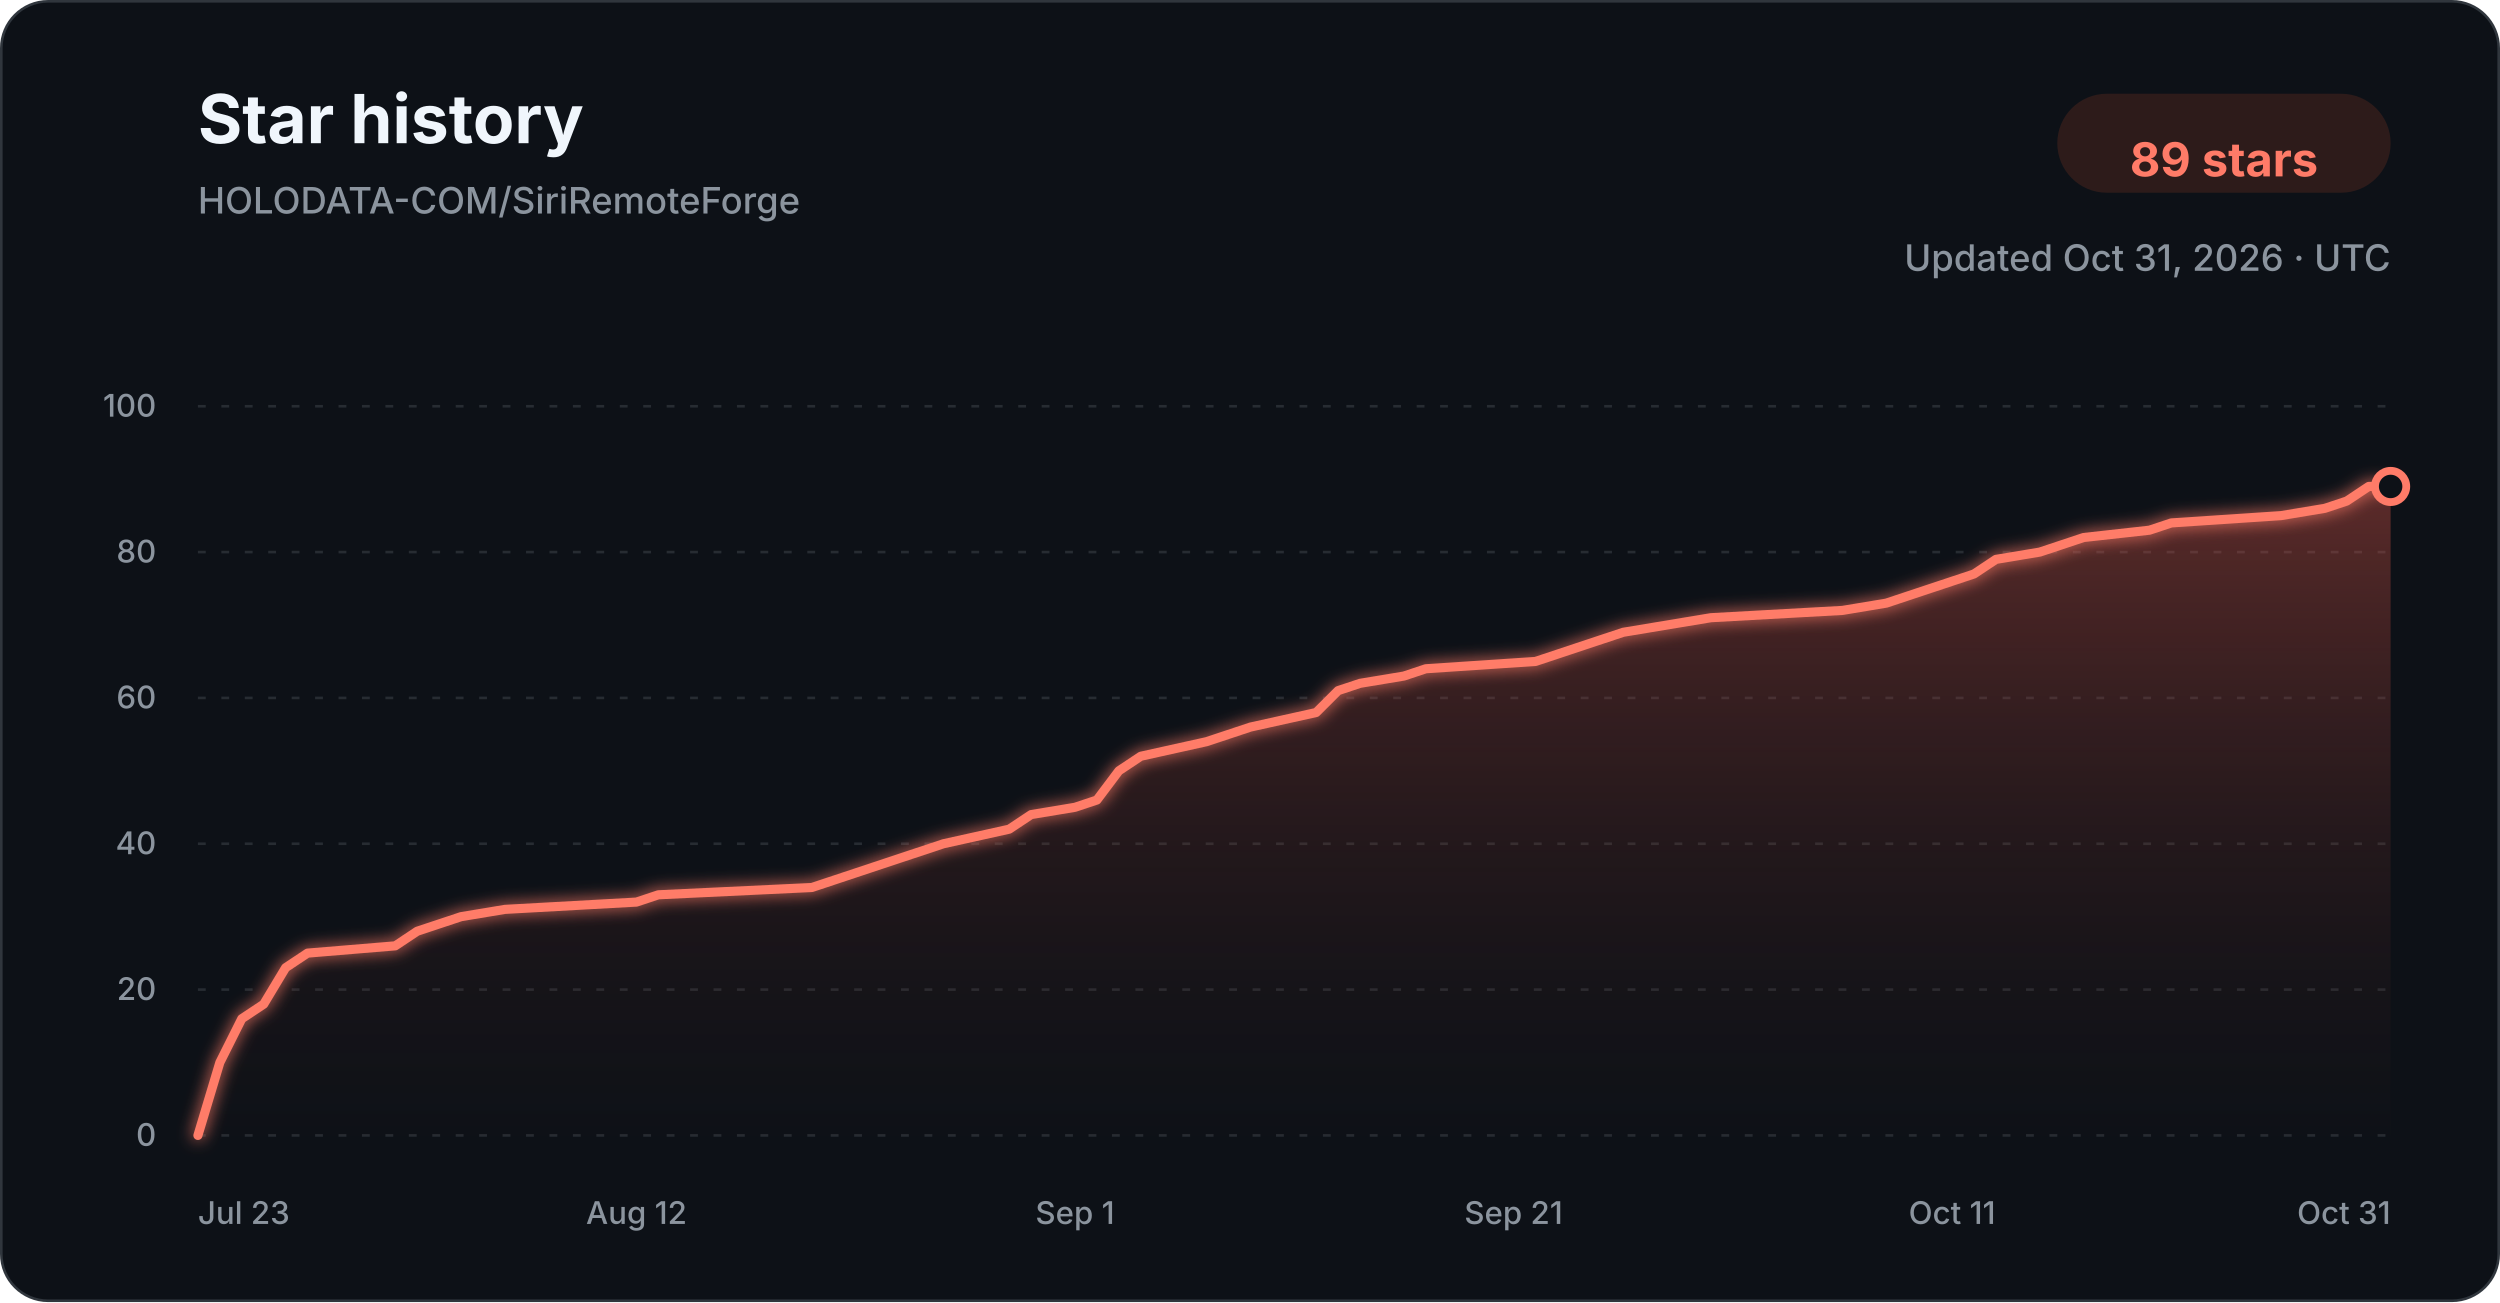
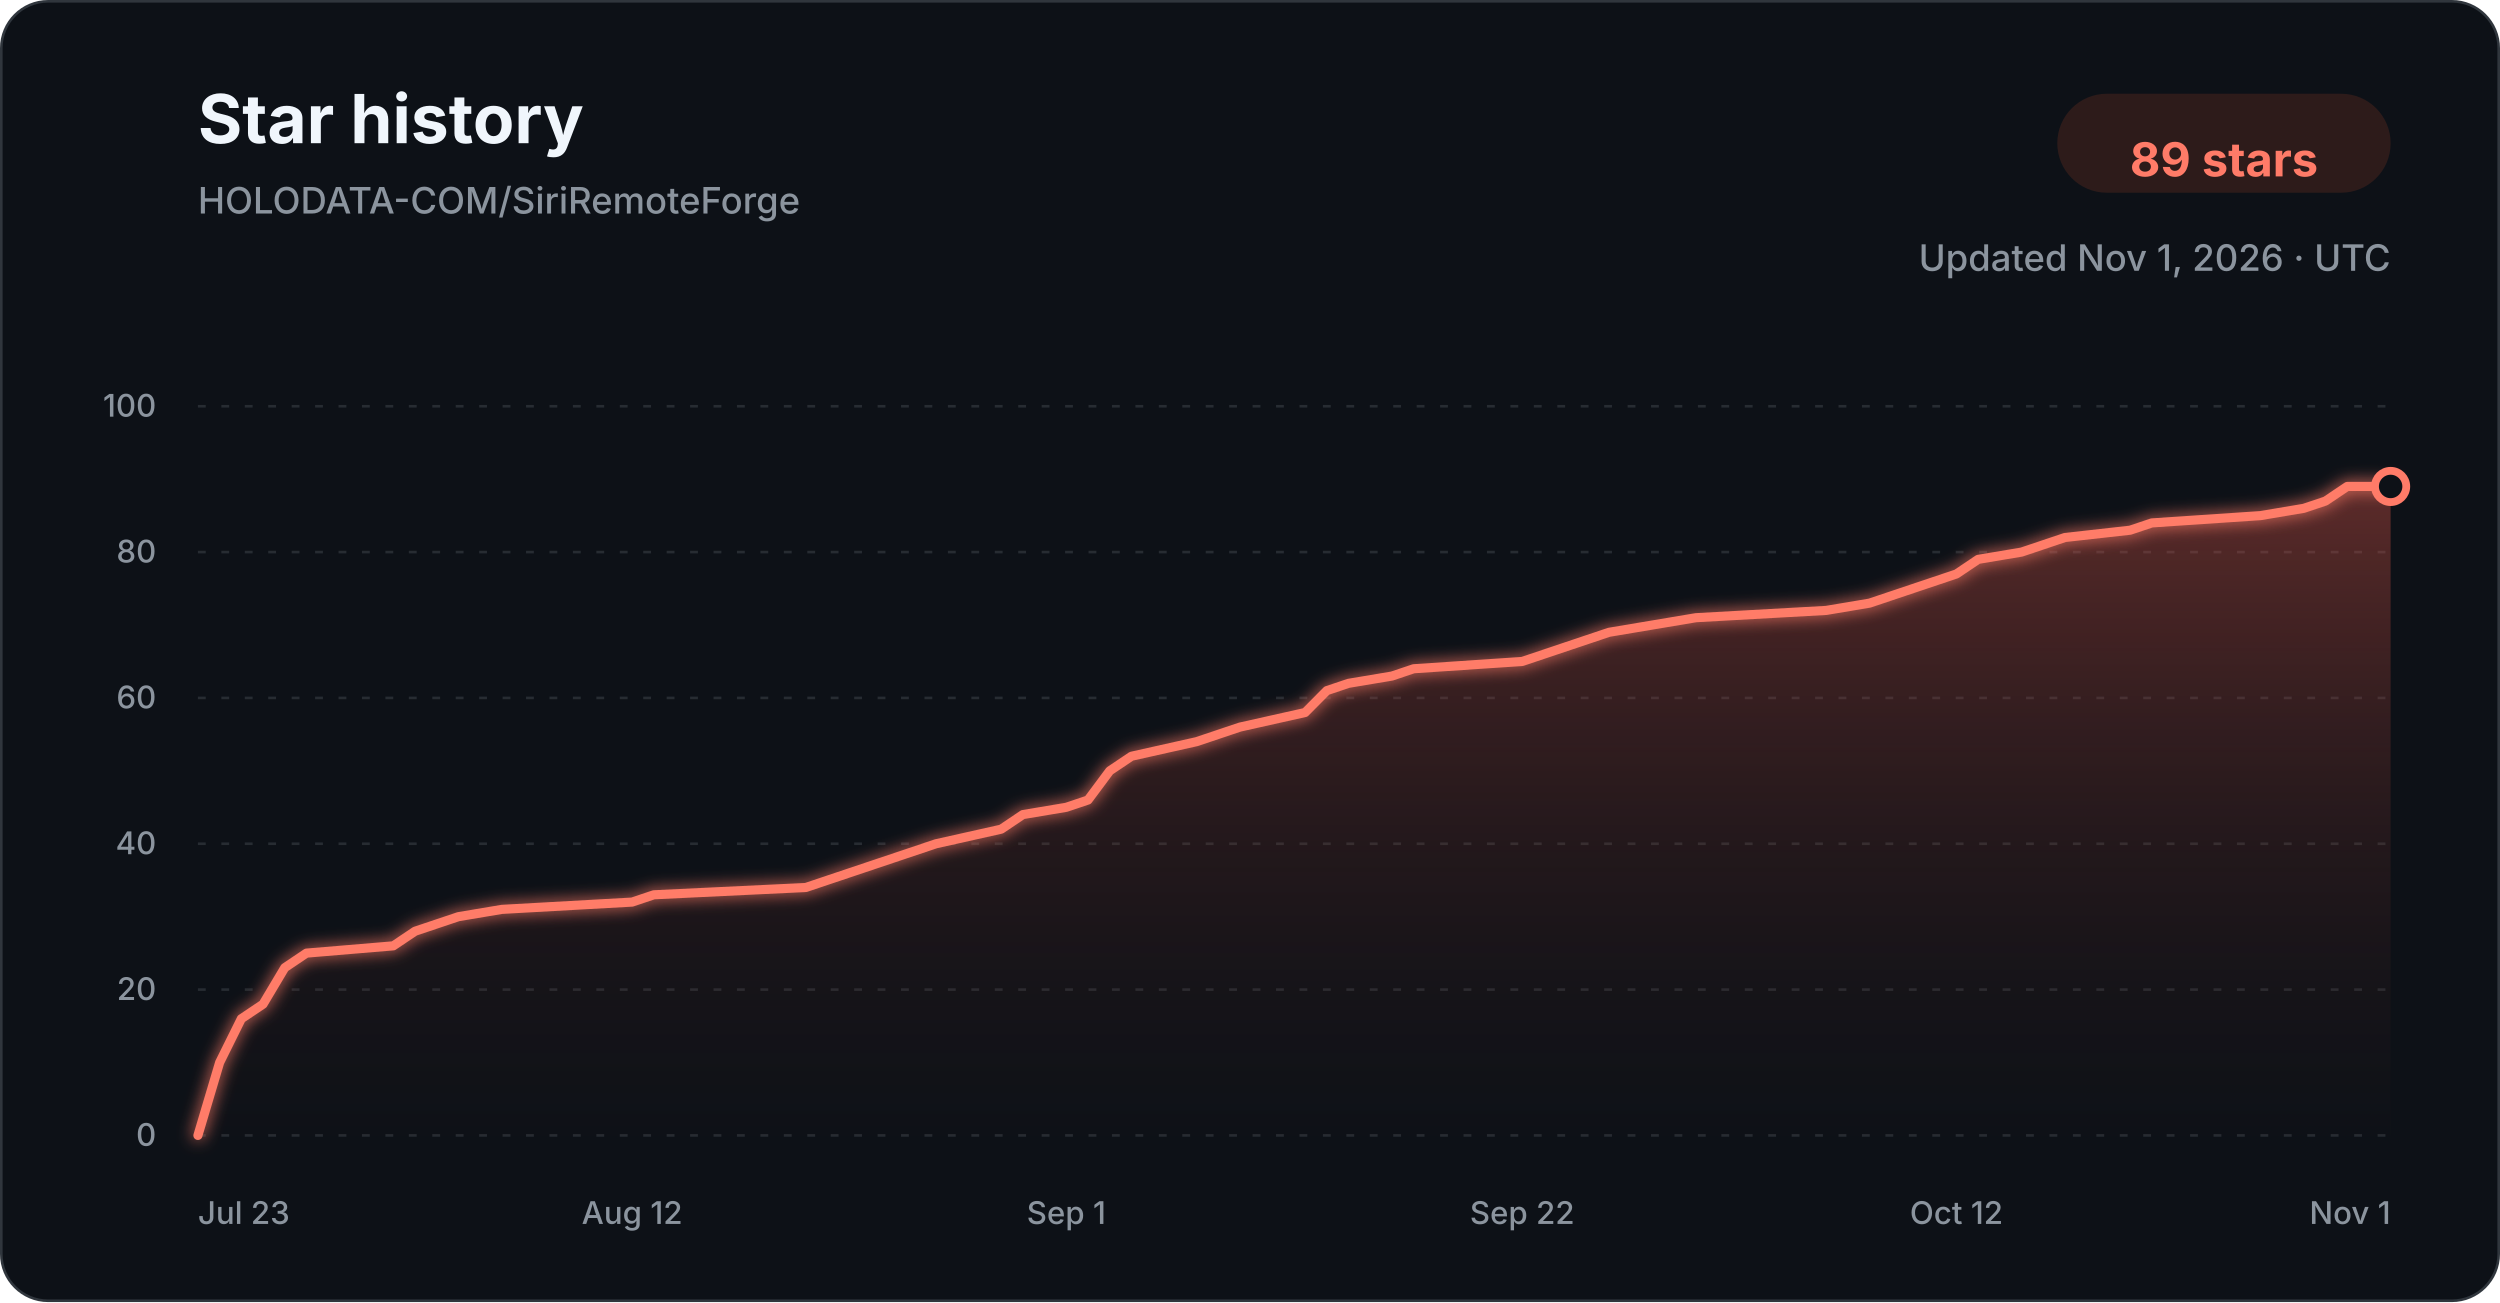
<svg xmlns="http://www.w3.org/2000/svg" width="960" height="500" viewBox="0 0 960 500" role="img" aria-labelledby="title description">
  <defs>
    <linearGradient id="star-area-dark" x1="0" y1="0" x2="0" y2="1">
      <stop offset="0%" stop-color="#c94f43" stop-opacity="0.42" />
      <stop offset="100%" stop-color="#351b1a" stop-opacity="0.04" />
    </linearGradient>
    <filter id="line-glow" x="-20%" y="-20%" width="140%" height="140%">
      <feGaussianBlur stdDeviation="3" result="blur" />
      <feMerge>
        <feMergeNode in="blur" />
        <feMergeNode in="SourceGraphic" />
      </feMerge>
    </filter>
  </defs>
  <style>
    .title { font: 700 26px -apple-system, BlinkMacSystemFont, "Segoe UI", sans-serif; fill: #f0f6fc; }
    .subtitle { font: 500 14px -apple-system, BlinkMacSystemFont, "Segoe UI", sans-serif; fill: #8b949e; }
    .count { font: 700 18px -apple-system, BlinkMacSystemFont, "Segoe UI", sans-serif; fill: #ff7b68; }
    .tick { font: 500 12px -apple-system, BlinkMacSystemFont, "Segoe UI", sans-serif; fill: #8b949e; }
    .grid { stroke: #30363d; stroke-width: 1; stroke-dasharray: 3 6; opacity: 0.72; }
  </style>
  <rect x="0.5" y="0.5" width="959" height="499" rx="18" fill="#0d1117" stroke="#30363d" />
  <text x="76" y="55" class="title">Star history</text>
  <text x="76" y="82" class="subtitle">HOLODATA-COM/SiriRemoteForge</text>
  <rect x="790" y="36" width="128" height="38" rx="19" fill="#2d1b1a" />
  <text x="854" y="61" text-anchor="middle" dominant-baseline="middle" class="count">89 stars</text>
-   <text x="918" y="104" text-anchor="end" class="subtitle">Updated Oct 31, 2026 · UTC</text>
+   <text x="918" y="104" text-anchor="end" class="subtitle">Updated Nov 1, 2026 · UTC</text>
  <line x1="76" y1="436.00" x2="918" y2="436.00" class="grid" />
  <text x="60" y="440.00" text-anchor="end" class="tick">0</text>
  <line x1="76" y1="380.00" x2="918" y2="380.00" class="grid" />
  <text x="60" y="384.00" text-anchor="end" class="tick">20</text>
  <line x1="76" y1="324.00" x2="918" y2="324.00" class="grid" />
  <text x="60" y="328.00" text-anchor="end" class="tick">40</text>
  <line x1="76" y1="268.00" x2="918" y2="268.00" class="grid" />
  <text x="60" y="272.00" text-anchor="end" class="tick">60</text>
  <line x1="76" y1="212.00" x2="918" y2="212.00" class="grid" />
  <text x="60" y="216.00" text-anchor="end" class="tick">80</text>
  <line x1="76" y1="156.00" x2="918" y2="156.00" class="grid" />
  <text x="60" y="160.00" text-anchor="end" class="tick">100</text>
-   <path d="M 76.00 436.00 L 84.42 408.00 L 92.84 391.20 L 101.26 385.60 L 109.68 371.60 L 118.10 366.00 L 151.78 363.20 L 160.20 357.60 L 168.62 354.80 L 177.04 352.00 L 193.88 349.20 L 244.40 346.40 L 252.82 343.60 L 311.76 340.80 L 320.18 338.00 L 328.60 335.20 L 345.44 329.60 L 362.28 324.00 L 387.54 318.40 L 395.96 312.80 L 412.80 310.00 L 421.22 307.20 L 429.64 296.00 L 438.06 290.40 L 463.32 284.80 L 471.74 282.00 L 480.16 279.20 L 505.42 273.60 L 513.84 265.20 L 522.26 262.40 L 539.10 259.60 L 547.52 256.80 L 589.62 254.00 L 598.04 251.20 L 614.88 245.60 L 623.30 242.80 L 640.14 240.00 L 656.98 237.20 L 707.50 234.40 L 724.34 231.60 L 732.76 228.80 L 741.18 226.00 L 749.60 223.20 L 758.02 220.40 L 766.44 214.80 L 783.28 212.00 L 791.70 209.20 L 800.12 206.40 L 825.38 203.60 L 833.80 200.80 L 875.90 198.00 L 892.74 195.20 L 901.16 192.40 L 909.58 186.80 L 918.00 186.80 L 918.00 436.00 L 76.00 436.00 Z" fill="url(#star-area-dark)" />
-   <path d="M 76.00 436.00 L 84.42 408.00 L 92.84 391.20 L 101.26 385.60 L 109.68 371.60 L 118.10 366.00 L 151.78 363.20 L 160.20 357.60 L 168.62 354.80 L 177.04 352.00 L 193.88 349.20 L 244.40 346.40 L 252.82 343.60 L 311.76 340.80 L 320.18 338.00 L 328.60 335.20 L 345.44 329.60 L 362.28 324.00 L 387.54 318.40 L 395.96 312.80 L 412.80 310.00 L 421.22 307.20 L 429.64 296.00 L 438.06 290.40 L 463.32 284.80 L 471.74 282.00 L 480.16 279.20 L 505.42 273.60 L 513.84 265.20 L 522.26 262.40 L 539.10 259.60 L 547.52 256.80 L 589.62 254.00 L 598.04 251.20 L 614.88 245.60 L 623.30 242.80 L 640.14 240.00 L 656.98 237.20 L 707.50 234.40 L 724.34 231.60 L 732.76 228.80 L 741.18 226.00 L 749.60 223.20 L 758.02 220.40 L 766.44 214.80 L 783.28 212.00 L 791.70 209.20 L 800.12 206.40 L 825.38 203.60 L 833.80 200.80 L 875.90 198.00 L 892.74 195.20 L 901.16 192.40 L 909.58 186.80 L 918.00 186.80" fill="none" stroke="#ff7b68" stroke-width="3.5" stroke-linecap="round" stroke-linejoin="round" filter="url(#line-glow)" />
+   <path d="M 76.00 436.00 L 84.34 408.00 L 92.67 391.20 L 101.01 385.60 L 109.35 371.60 L 117.68 366.00 L 151.03 363.20 L 159.37 357.60 L 167.70 354.80 L 176.04 352.00 L 192.71 349.20 L 242.73 346.40 L 251.07 343.60 L 309.43 340.80 L 317.76 338.00 L 326.10 335.20 L 342.77 329.60 L 359.45 324.00 L 384.46 318.40 L 392.79 312.80 L 409.47 310.00 L 417.80 307.20 L 426.14 296.00 L 434.48 290.40 L 459.49 284.80 L 467.82 282.00 L 476.16 279.20 L 501.17 273.60 L 509.50 265.20 L 517.84 262.40 L 534.51 259.60 L 542.85 256.80 L 584.53 254.00 L 592.87 251.20 L 609.54 245.60 L 617.88 242.80 L 634.55 240.00 L 651.23 237.20 L 701.25 234.40 L 717.92 231.60 L 726.26 228.80 L 734.59 226.00 L 742.93 223.20 L 751.27 220.40 L 759.60 214.80 L 776.28 212.00 L 784.61 209.20 L 792.95 206.40 L 817.96 203.60 L 826.30 200.80 L 867.98 198.00 L 884.65 195.20 L 892.99 192.40 L 901.33 186.80 L 918.00 186.80 L 918.00 436.00 L 76.00 436.00 Z" fill="url(#star-area-dark)" />
+   <path d="M 76.00 436.00 L 84.34 408.00 L 92.67 391.20 L 101.01 385.60 L 109.35 371.60 L 117.68 366.00 L 151.03 363.20 L 159.37 357.60 L 167.70 354.80 L 176.04 352.00 L 192.71 349.20 L 242.73 346.40 L 251.07 343.60 L 309.43 340.80 L 317.76 338.00 L 326.10 335.20 L 342.77 329.60 L 359.45 324.00 L 384.46 318.40 L 392.79 312.80 L 409.47 310.00 L 417.80 307.20 L 426.14 296.00 L 434.48 290.40 L 459.49 284.80 L 467.82 282.00 L 476.16 279.20 L 501.17 273.60 L 509.50 265.20 L 517.84 262.40 L 534.51 259.60 L 542.85 256.80 L 584.53 254.00 L 592.87 251.20 L 609.54 245.60 L 617.88 242.80 L 634.55 240.00 L 651.23 237.20 L 701.25 234.40 L 717.92 231.60 L 726.26 228.80 L 734.59 226.00 L 742.93 223.20 L 751.27 220.40 L 759.60 214.80 L 776.28 212.00 L 784.61 209.20 L 792.95 206.40 L 817.96 203.60 L 826.30 200.80 L 867.98 198.00 L 884.65 195.20 L 892.99 192.40 L 901.33 186.80 L 918.00 186.80" fill="none" stroke="#ff7b68" stroke-width="3.5" stroke-linecap="round" stroke-linejoin="round" filter="url(#line-glow)" />
  <circle cx="918.00" cy="186.80" r="6" fill="#0d1117" stroke="#ff7b68" stroke-width="3" />
  <text x="76.00" y="470" text-anchor="start" class="tick">Jul 23</text>
-   <text x="244.40" y="470" text-anchor="middle" class="tick">Aug 12</text>
-   <text x="412.80" y="470" text-anchor="middle" class="tick">Sep 1</text>
-   <text x="581.20" y="470" text-anchor="middle" class="tick">Sep 21</text>
-   <text x="749.60" y="470" text-anchor="middle" class="tick">Oct 11</text>
-   <text x="918.00" y="470" text-anchor="end" class="tick">Oct 31</text>
+   <text x="242.73" y="470" text-anchor="middle" class="tick">Aug 12</text>
+   <text x="409.47" y="470" text-anchor="middle" class="tick">Sep 1</text>
+   <text x="584.53" y="470" text-anchor="middle" class="tick">Sep 22</text>
+   <text x="751.27" y="470" text-anchor="middle" class="tick">Oct 12</text>
+   <text x="918.00" y="470" text-anchor="end" class="tick">Nov 1</text>
</svg>
